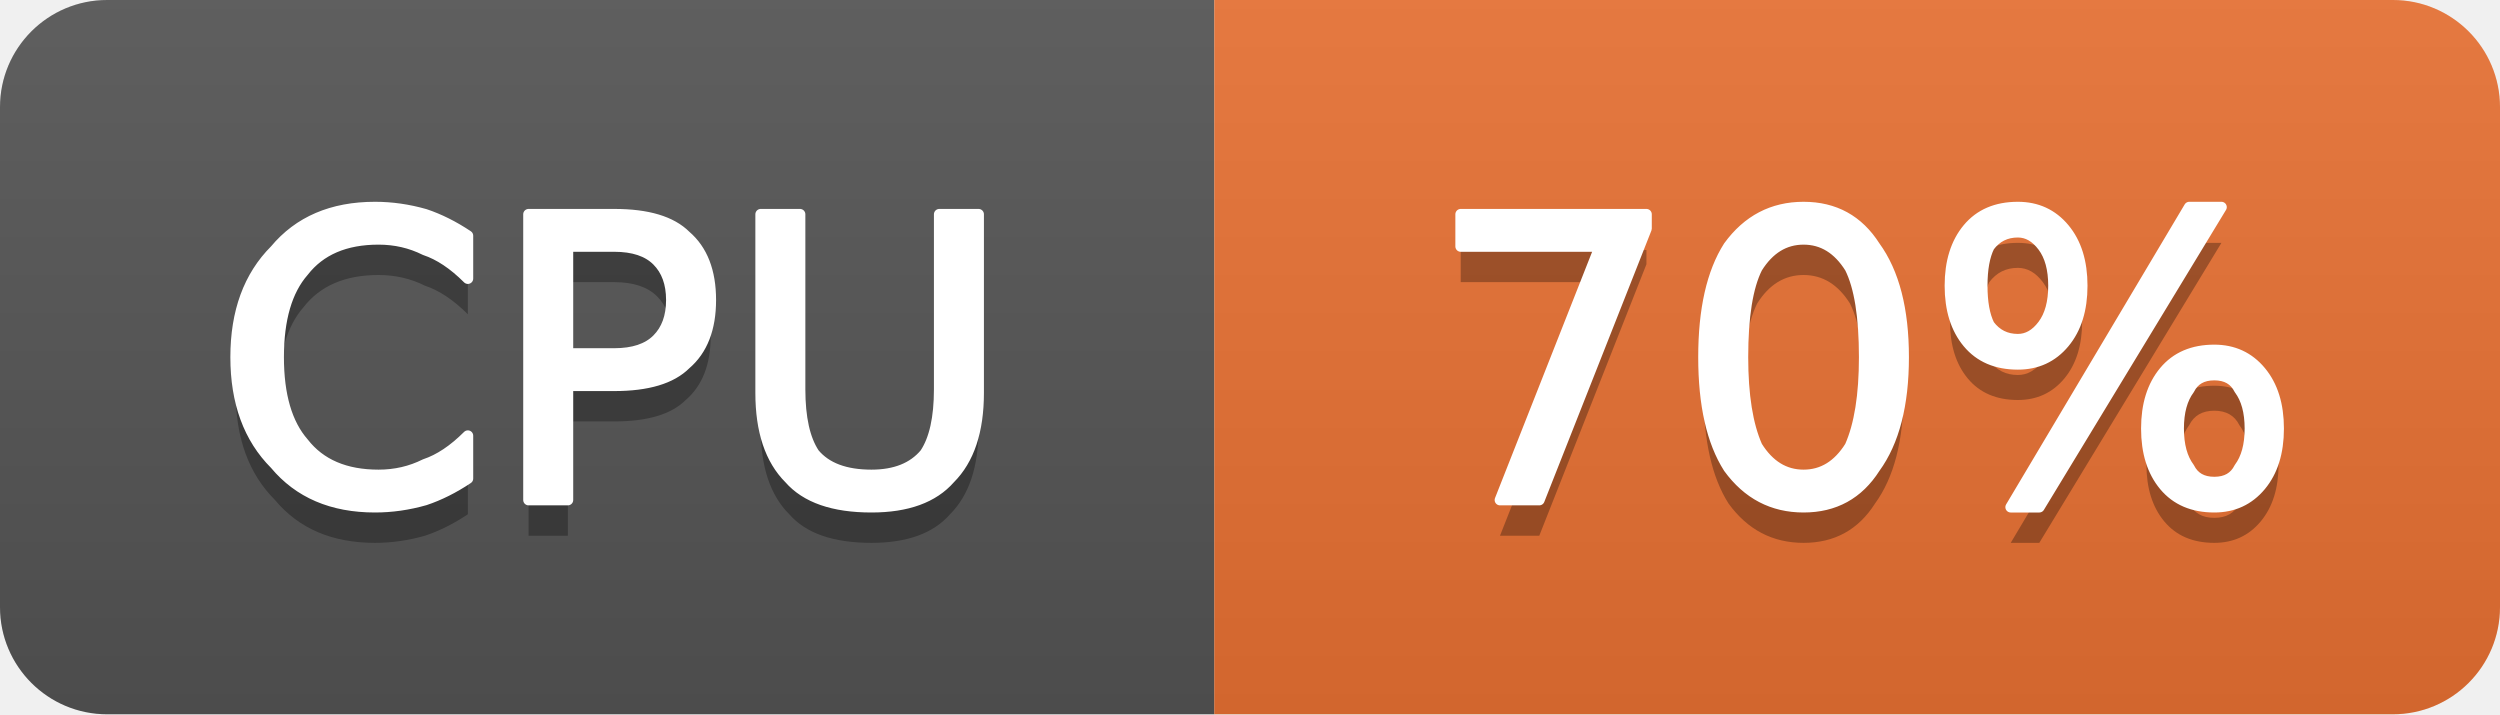
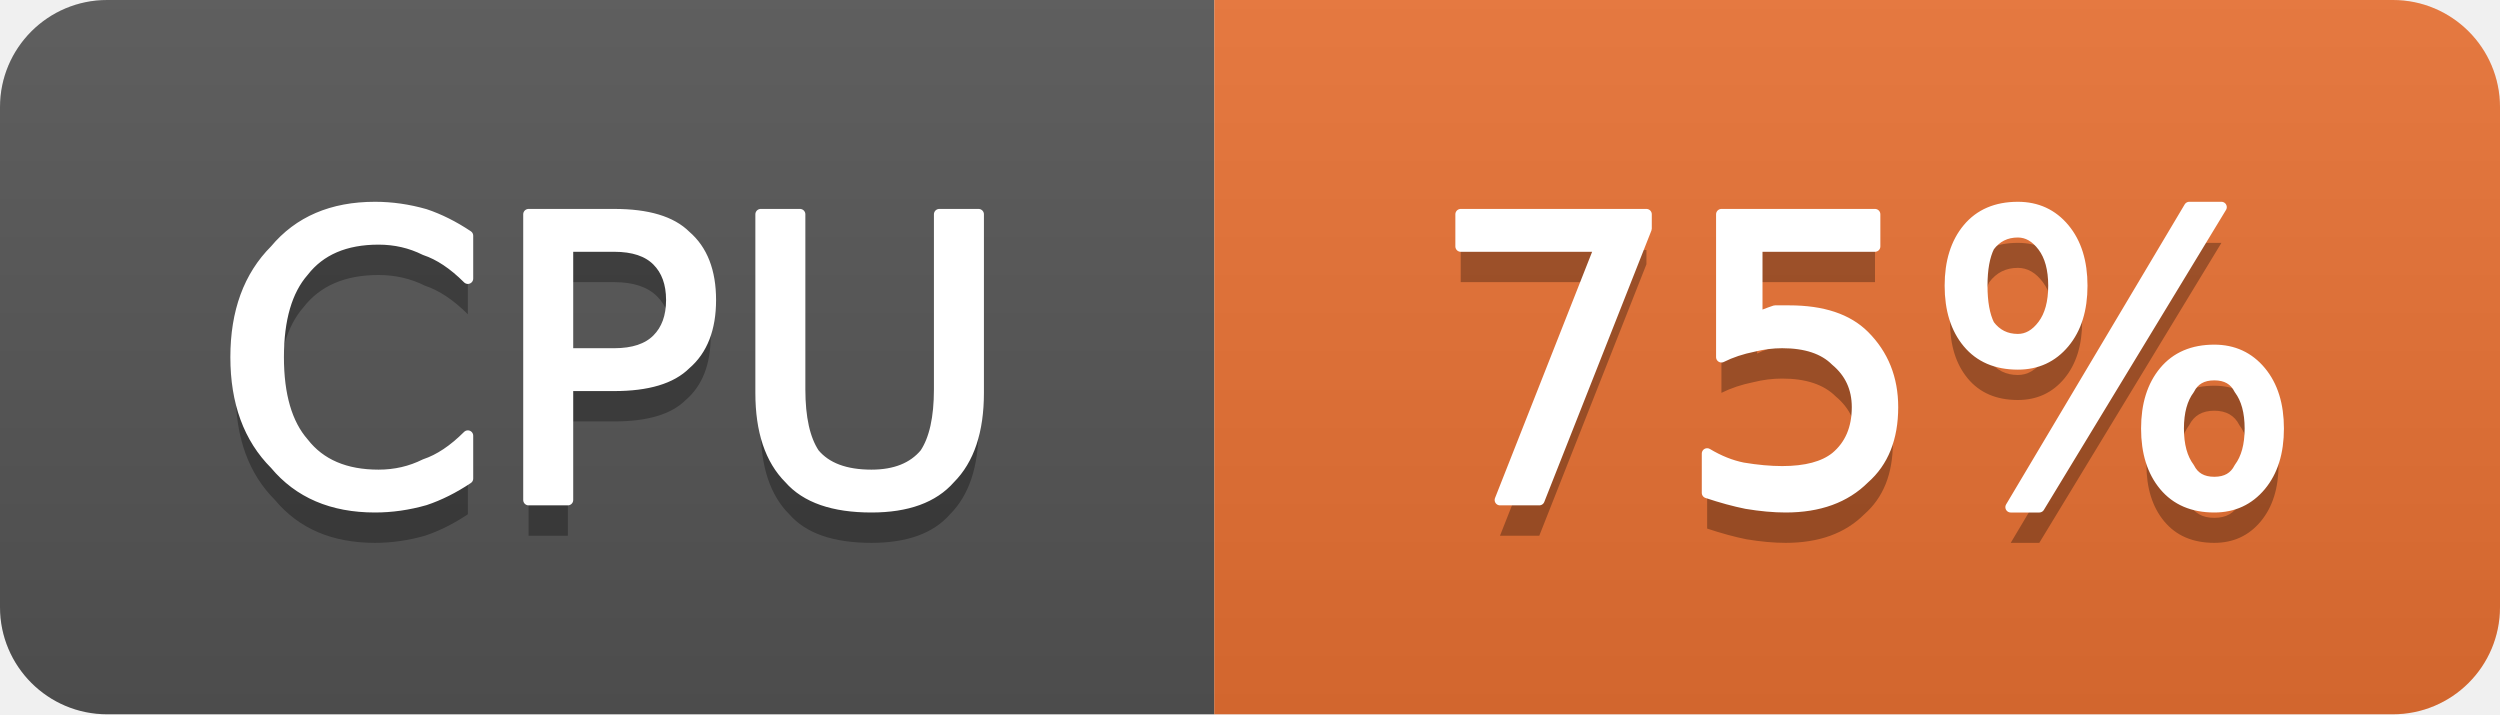
- <svg xmlns="http://www.w3.org/2000/svg" width="70" height="20" viewBox="0 0 70 20" role="img" aria-label="CPU: 70%">
+ <svg xmlns="http://www.w3.org/2000/svg" width="70" height="20" viewBox="0 0 70 20" role="img" aria-label="CPU: 75%">
  <linearGradient id="g-cluster_cpu_usage" x2="0" y2="100%">
    <stop offset="0" stop-color="#bbb" stop-opacity=".1" />
    <stop offset="1" stop-opacity=".1" />
  </linearGradient>
  <clipPath id="r-cluster_cpu_usage">
    <rect width="70" height="20" rx="3" fill="#fff" />
  </clipPath>
  <g clip-path="url(#r-cluster_cpu_usage)">
    <rect width="34" height="20" fill="#555" />
    <rect x="34" width="36" height="20" fill="#ea7233" />
    <rect width="70" height="20" fill="url(#g-cluster_cpu_usage)" />
    <path transform="translate(0 1)" fill="#010101" fill-opacity=".3" d="M13.1 6.6L13.1 7.8Q12.5 7.2 11.9 7.0Q11.3 6.7 10.6 6.7Q9.2 6.7 8.5 7.6Q7.8 8.4 7.8 10.0Q7.8 11.6 8.5 12.4Q9.2 13.3 10.6 13.3Q11.3 13.3 11.9 13.0Q12.5 12.8 13.1 12.2L13.1 13.4Q12.5 13.8 11.9 14.0Q11.2 14.2 10.5 14.2Q8.7 14.2 7.7 13.0Q6.6 11.9 6.6 10.0Q6.6 8.1 7.7 7.0Q8.7 5.8 10.5 5.8Q11.2 5.8 11.9 6.0Q12.5 6.2 13.1 6.6ZM15.9 6.9L15.9 9.9L17.2 9.9Q18.0 9.9 18.4 9.5Q18.8 9.1 18.8 8.4Q18.8 7.7 18.4 7.3Q18.0 6.9 17.2 6.9L15.9 6.9ZM14.8 6.0L17.2 6.0Q18.6 6.0 19.2 6.6Q19.9 7.2 19.9 8.4Q19.9 9.6 19.2 10.2Q18.6 10.8 17.2 10.8L15.9 10.8L15.9 14.0L14.8 14.0L14.8 6.0ZM21.3 6.0L22.4 6.0L22.4 10.9Q22.4 12.1 22.8 12.7Q23.3 13.3 24.4 13.3Q25.4 13.3 25.9 12.7Q26.3 12.1 26.3 10.9L26.3 6.0L27.4 6.0L27.4 11.0Q27.4 12.6 26.6 13.4Q25.9 14.2 24.4 14.2Q22.8 14.2 22.1 13.4Q21.3 12.6 21.3 11.0L21.3 6.0Z" />
    <path fill="#fff" stroke="#fff" stroke-width="0.3" stroke-linejoin="round" d="M13.1 6.6L13.1 7.8Q12.5 7.2 11.9 7.0Q11.3 6.7 10.6 6.7Q9.2 6.7 8.5 7.6Q7.8 8.4 7.8 10.0Q7.8 11.6 8.5 12.4Q9.2 13.3 10.6 13.3Q11.3 13.3 11.9 13.0Q12.5 12.8 13.1 12.2L13.1 13.4Q12.5 13.8 11.9 14.0Q11.2 14.2 10.5 14.2Q8.7 14.2 7.7 13.0Q6.6 11.9 6.6 10.0Q6.6 8.1 7.7 7.0Q8.7 5.8 10.5 5.8Q11.2 5.8 11.9 6.0Q12.5 6.2 13.1 6.6ZM15.9 6.9L15.9 9.9L17.2 9.9Q18.0 9.9 18.4 9.5Q18.8 9.1 18.8 8.4Q18.8 7.7 18.4 7.3Q18.0 6.9 17.2 6.9L15.9 6.9ZM14.8 6.0L17.2 6.0Q18.6 6.0 19.2 6.6Q19.9 7.2 19.9 8.4Q19.9 9.6 19.2 10.2Q18.6 10.8 17.2 10.8L15.9 10.8L15.9 14.0L14.8 14.0L14.8 6.0ZM21.3 6.0L22.4 6.0L22.4 10.9Q22.4 12.1 22.8 12.7Q23.3 13.3 24.4 13.3Q25.4 13.3 25.9 12.7Q26.3 12.1 26.3 10.9L26.3 6.0L27.4 6.0L27.4 11.0Q27.4 12.6 26.6 13.4Q25.9 14.2 24.4 14.2Q22.8 14.2 22.1 13.4Q21.3 12.6 21.3 11.0L21.3 6.0Z" />
-     <path transform="translate(0 1)" fill="#010101" fill-opacity=".3" d="M40.9 6.0L46.1 6.0L46.1 6.4L43.1 14.0L42.0 14.0L44.8 6.9L40.9 6.9L40.9 6.0ZM50.5 6.7Q49.7 6.7 49.2 7.5Q48.8 8.3 48.8 10.0Q48.8 11.6 49.2 12.5Q49.7 13.3 50.5 13.3Q51.3 13.3 51.8 12.5Q52.2 11.6 52.2 10.0Q52.2 8.3 51.8 7.5Q51.3 6.7 50.5 6.7ZM50.5 5.8Q51.8 5.8 52.5 6.9Q53.3 8.0 53.3 10.0Q53.3 12.0 52.5 13.1Q51.8 14.2 50.5 14.2Q49.2 14.2 48.4 13.1Q47.7 12.0 47.7 10.0Q47.7 8.0 48.4 6.9Q49.2 5.8 50.5 5.8ZM62.0 10.5Q61.5 10.5 61.3 10.9Q61.0 11.3 61.0 12.0Q61.0 12.7 61.3 13.1Q61.5 13.5 62.0 13.5Q62.5 13.5 62.7 13.1Q63.0 12.7 63.0 12.0Q63.0 11.3 62.7 10.9Q62.5 10.5 62.0 10.5ZM62.0 9.8Q62.8 9.8 63.3 10.4Q63.8 11.0 63.8 12.0Q63.8 13.0 63.3 13.6Q62.8 14.2 62.0 14.2Q61.1 14.2 60.6 13.6Q60.1 13.0 60.1 12.0Q60.1 11.0 60.6 10.4Q61.1 9.8 62.0 9.8ZM56.5 6.5Q56.0 6.5 55.7 6.9Q55.5 7.3 55.5 8.0Q55.5 8.7 55.7 9.1Q56.0 9.5 56.5 9.5Q56.9 9.5 57.2 9.1Q57.5 8.7 57.5 8.0Q57.5 7.3 57.2 6.9Q56.9 6.5 56.5 6.5ZM61.3 5.8L62.2 5.8L57.1 14.2L56.3 14.2L61.3 5.8ZM56.5 5.8Q57.3 5.8 57.8 6.4Q58.3 7.0 58.3 8.0Q58.3 9.0 57.8 9.6Q57.3 10.2 56.5 10.2Q55.6 10.2 55.1 9.6Q54.6 9.0 54.6 8.0Q54.6 7.0 55.1 6.4Q55.6 5.8 56.5 5.8Z" />
-     <path fill="#fff" stroke="#fff" stroke-width="0.3" stroke-linejoin="round" d="M40.9 6.0L46.1 6.0L46.1 6.4L43.1 14.0L42.0 14.0L44.8 6.9L40.9 6.9L40.9 6.0ZM50.5 6.7Q49.7 6.7 49.2 7.5Q48.8 8.3 48.8 10.0Q48.8 11.6 49.2 12.5Q49.7 13.3 50.5 13.3Q51.3 13.3 51.8 12.5Q52.2 11.6 52.2 10.0Q52.2 8.3 51.8 7.5Q51.3 6.7 50.5 6.7ZM50.5 5.8Q51.8 5.8 52.5 6.9Q53.3 8.0 53.3 10.0Q53.3 12.0 52.5 13.1Q51.8 14.2 50.5 14.2Q49.2 14.2 48.4 13.1Q47.7 12.0 47.7 10.0Q47.7 8.0 48.4 6.9Q49.2 5.8 50.5 5.8ZM62.0 10.5Q61.5 10.5 61.3 10.9Q61.0 11.3 61.0 12.0Q61.0 12.7 61.3 13.1Q61.5 13.5 62.0 13.5Q62.5 13.5 62.7 13.1Q63.0 12.7 63.0 12.0Q63.0 11.3 62.7 10.9Q62.5 10.5 62.0 10.5ZM62.0 9.8Q62.8 9.8 63.3 10.4Q63.8 11.0 63.8 12.0Q63.8 13.0 63.3 13.6Q62.8 14.2 62.0 14.2Q61.1 14.2 60.6 13.6Q60.1 13.0 60.1 12.0Q60.1 11.0 60.6 10.4Q61.1 9.8 62.0 9.8ZM56.5 6.5Q56.0 6.5 55.7 6.9Q55.5 7.3 55.5 8.0Q55.5 8.7 55.7 9.1Q56.0 9.5 56.5 9.5Q56.9 9.5 57.2 9.1Q57.5 8.7 57.5 8.0Q57.5 7.3 57.2 6.9Q56.9 6.5 56.5 6.5ZM61.3 5.8L62.2 5.8L57.1 14.2L56.3 14.2L61.3 5.8ZM56.5 5.8Q57.3 5.8 57.8 6.4Q58.3 7.0 58.3 8.0Q58.3 9.0 57.8 9.6Q57.3 10.2 56.5 10.2Q55.6 10.2 55.1 9.6Q54.6 9.0 54.6 8.0Q54.6 7.0 55.1 6.4Q55.6 5.8 56.5 5.8Z" />
+     <path transform="translate(0 1)" fill="#010101" fill-opacity=".3" d="M40.9 6.0L46.1 6.0L46.1 6.4L43.1 14.0L42.0 14.0L44.8 6.9L40.9 6.9L40.9 6.0ZM48.2 6.0L52.5 6.0L52.5 6.9L49.2 6.9L49.2 8.9Q49.4 8.8 49.7 8.7Q49.9 8.7 50.1 8.7Q51.5 8.7 52.2 9.4Q53.0 10.2 53.0 11.4Q53.0 12.7 52.2 13.4Q51.4 14.2 50.0 14.2Q49.5 14.2 48.9 14.1Q48.4 14.0 47.8 13.8L47.8 12.7Q48.3 13.0 48.8 13.1Q49.4 13.2 49.9 13.2Q50.9 13.2 51.4 12.8Q52.0 12.3 52.0 11.4Q52.0 10.6 51.4 10.1Q50.9 9.6 49.9 9.6Q49.5 9.6 49.1 9.7Q48.6 9.8 48.2 10.0L48.2 6.0ZM62.0 10.5Q61.5 10.5 61.3 10.9Q61.0 11.3 61.0 12.0Q61.0 12.7 61.3 13.1Q61.5 13.5 62.0 13.5Q62.5 13.5 62.7 13.1Q63.0 12.7 63.0 12.0Q63.0 11.3 62.7 10.9Q62.5 10.5 62.0 10.5ZM62.0 9.8Q62.8 9.8 63.3 10.4Q63.8 11.0 63.8 12.0Q63.8 13.0 63.3 13.6Q62.8 14.2 62.0 14.2Q61.1 14.2 60.6 13.6Q60.1 13.0 60.1 12.0Q60.1 11.0 60.6 10.4Q61.1 9.8 62.0 9.8ZM56.5 6.5Q56.0 6.5 55.7 6.9Q55.5 7.3 55.5 8.0Q55.5 8.7 55.7 9.1Q56.0 9.5 56.5 9.5Q56.9 9.5 57.2 9.1Q57.5 8.7 57.5 8.0Q57.5 7.3 57.2 6.9Q56.9 6.5 56.5 6.5ZM61.3 5.8L62.2 5.8L57.1 14.2L56.3 14.2L61.3 5.8ZM56.5 5.8Q57.3 5.8 57.8 6.4Q58.3 7.0 58.3 8.0Q58.3 9.0 57.8 9.6Q57.3 10.2 56.5 10.2Q55.6 10.2 55.1 9.6Q54.6 9.0 54.6 8.0Q54.6 7.0 55.1 6.4Q55.6 5.8 56.5 5.8Z" />
+     <path fill="#fff" stroke="#fff" stroke-width="0.3" stroke-linejoin="round" d="M40.9 6.0L46.1 6.0L46.1 6.4L43.1 14.0L42.0 14.0L44.8 6.9L40.9 6.9L40.9 6.0ZM48.2 6.0L52.5 6.0L52.5 6.9L49.2 6.9L49.2 8.9Q49.4 8.8 49.7 8.7Q49.9 8.7 50.1 8.7Q51.5 8.7 52.2 9.4Q53.0 10.2 53.0 11.4Q53.0 12.7 52.2 13.4Q51.4 14.2 50.0 14.2Q49.5 14.2 48.9 14.1Q48.4 14.0 47.8 13.8L47.8 12.7Q48.3 13.0 48.8 13.1Q49.4 13.2 49.9 13.2Q50.9 13.2 51.4 12.8Q52.0 12.3 52.0 11.4Q52.0 10.6 51.4 10.1Q50.9 9.6 49.9 9.6Q49.5 9.6 49.1 9.7Q48.6 9.8 48.2 10.0L48.2 6.0ZM62.0 10.5Q61.5 10.5 61.3 10.9Q61.0 11.3 61.0 12.0Q61.0 12.7 61.3 13.1Q61.5 13.5 62.0 13.5Q62.5 13.5 62.7 13.1Q63.0 12.7 63.0 12.0Q63.0 11.3 62.7 10.9Q62.5 10.5 62.0 10.5ZM62.0 9.8Q62.8 9.8 63.3 10.4Q63.8 11.0 63.8 12.0Q63.8 13.0 63.3 13.6Q62.8 14.2 62.0 14.2Q61.1 14.2 60.6 13.6Q60.1 13.0 60.1 12.0Q60.1 11.0 60.6 10.4Q61.1 9.8 62.0 9.8ZM56.5 6.5Q56.0 6.5 55.7 6.9Q55.5 7.3 55.5 8.0Q55.5 8.7 55.7 9.1Q56.0 9.5 56.5 9.5Q56.9 9.5 57.2 9.1Q57.5 8.7 57.5 8.0Q57.5 7.3 57.2 6.9Q56.9 6.5 56.5 6.5ZM61.3 5.8L62.2 5.8L57.1 14.2L56.3 14.2L61.3 5.8ZM56.5 5.8Q57.3 5.8 57.8 6.4Q58.3 7.0 58.3 8.0Q58.3 9.0 57.8 9.6Q57.3 10.2 56.5 10.2Q55.6 10.2 55.1 9.6Q54.6 9.0 54.6 8.0Q54.6 7.0 55.1 6.4Q55.6 5.8 56.5 5.8Z" />
  </g>
</svg>
